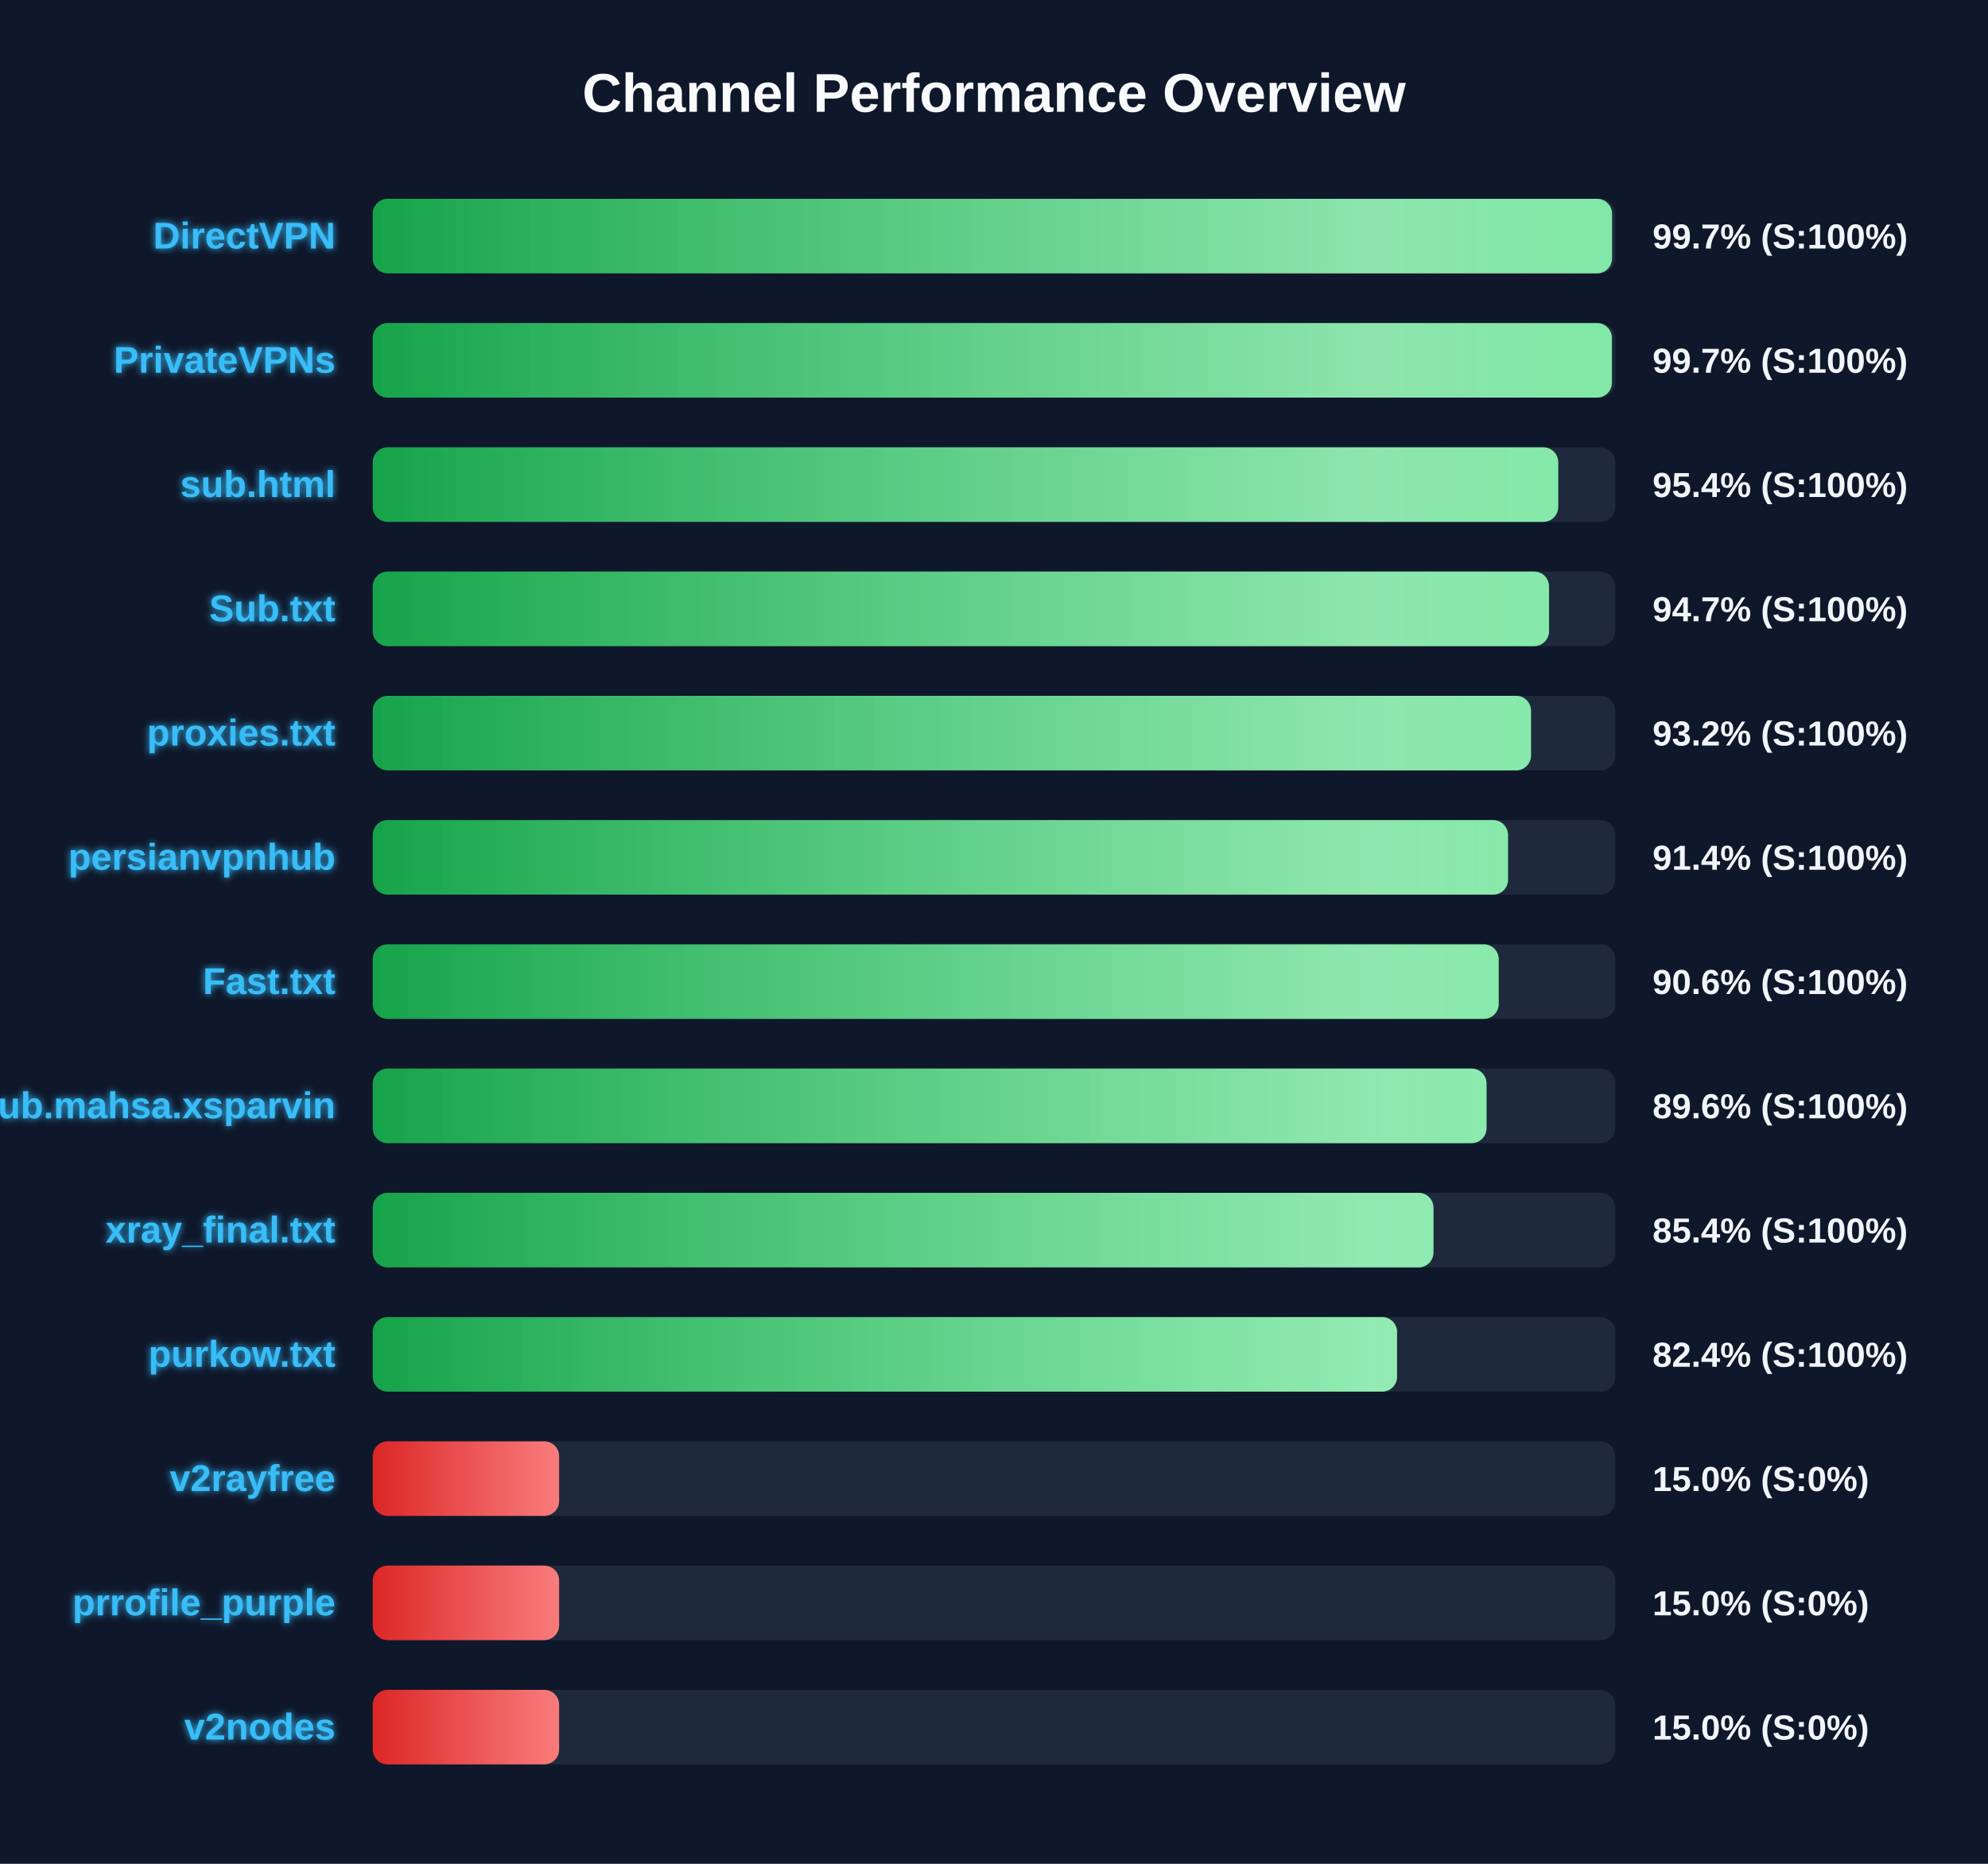
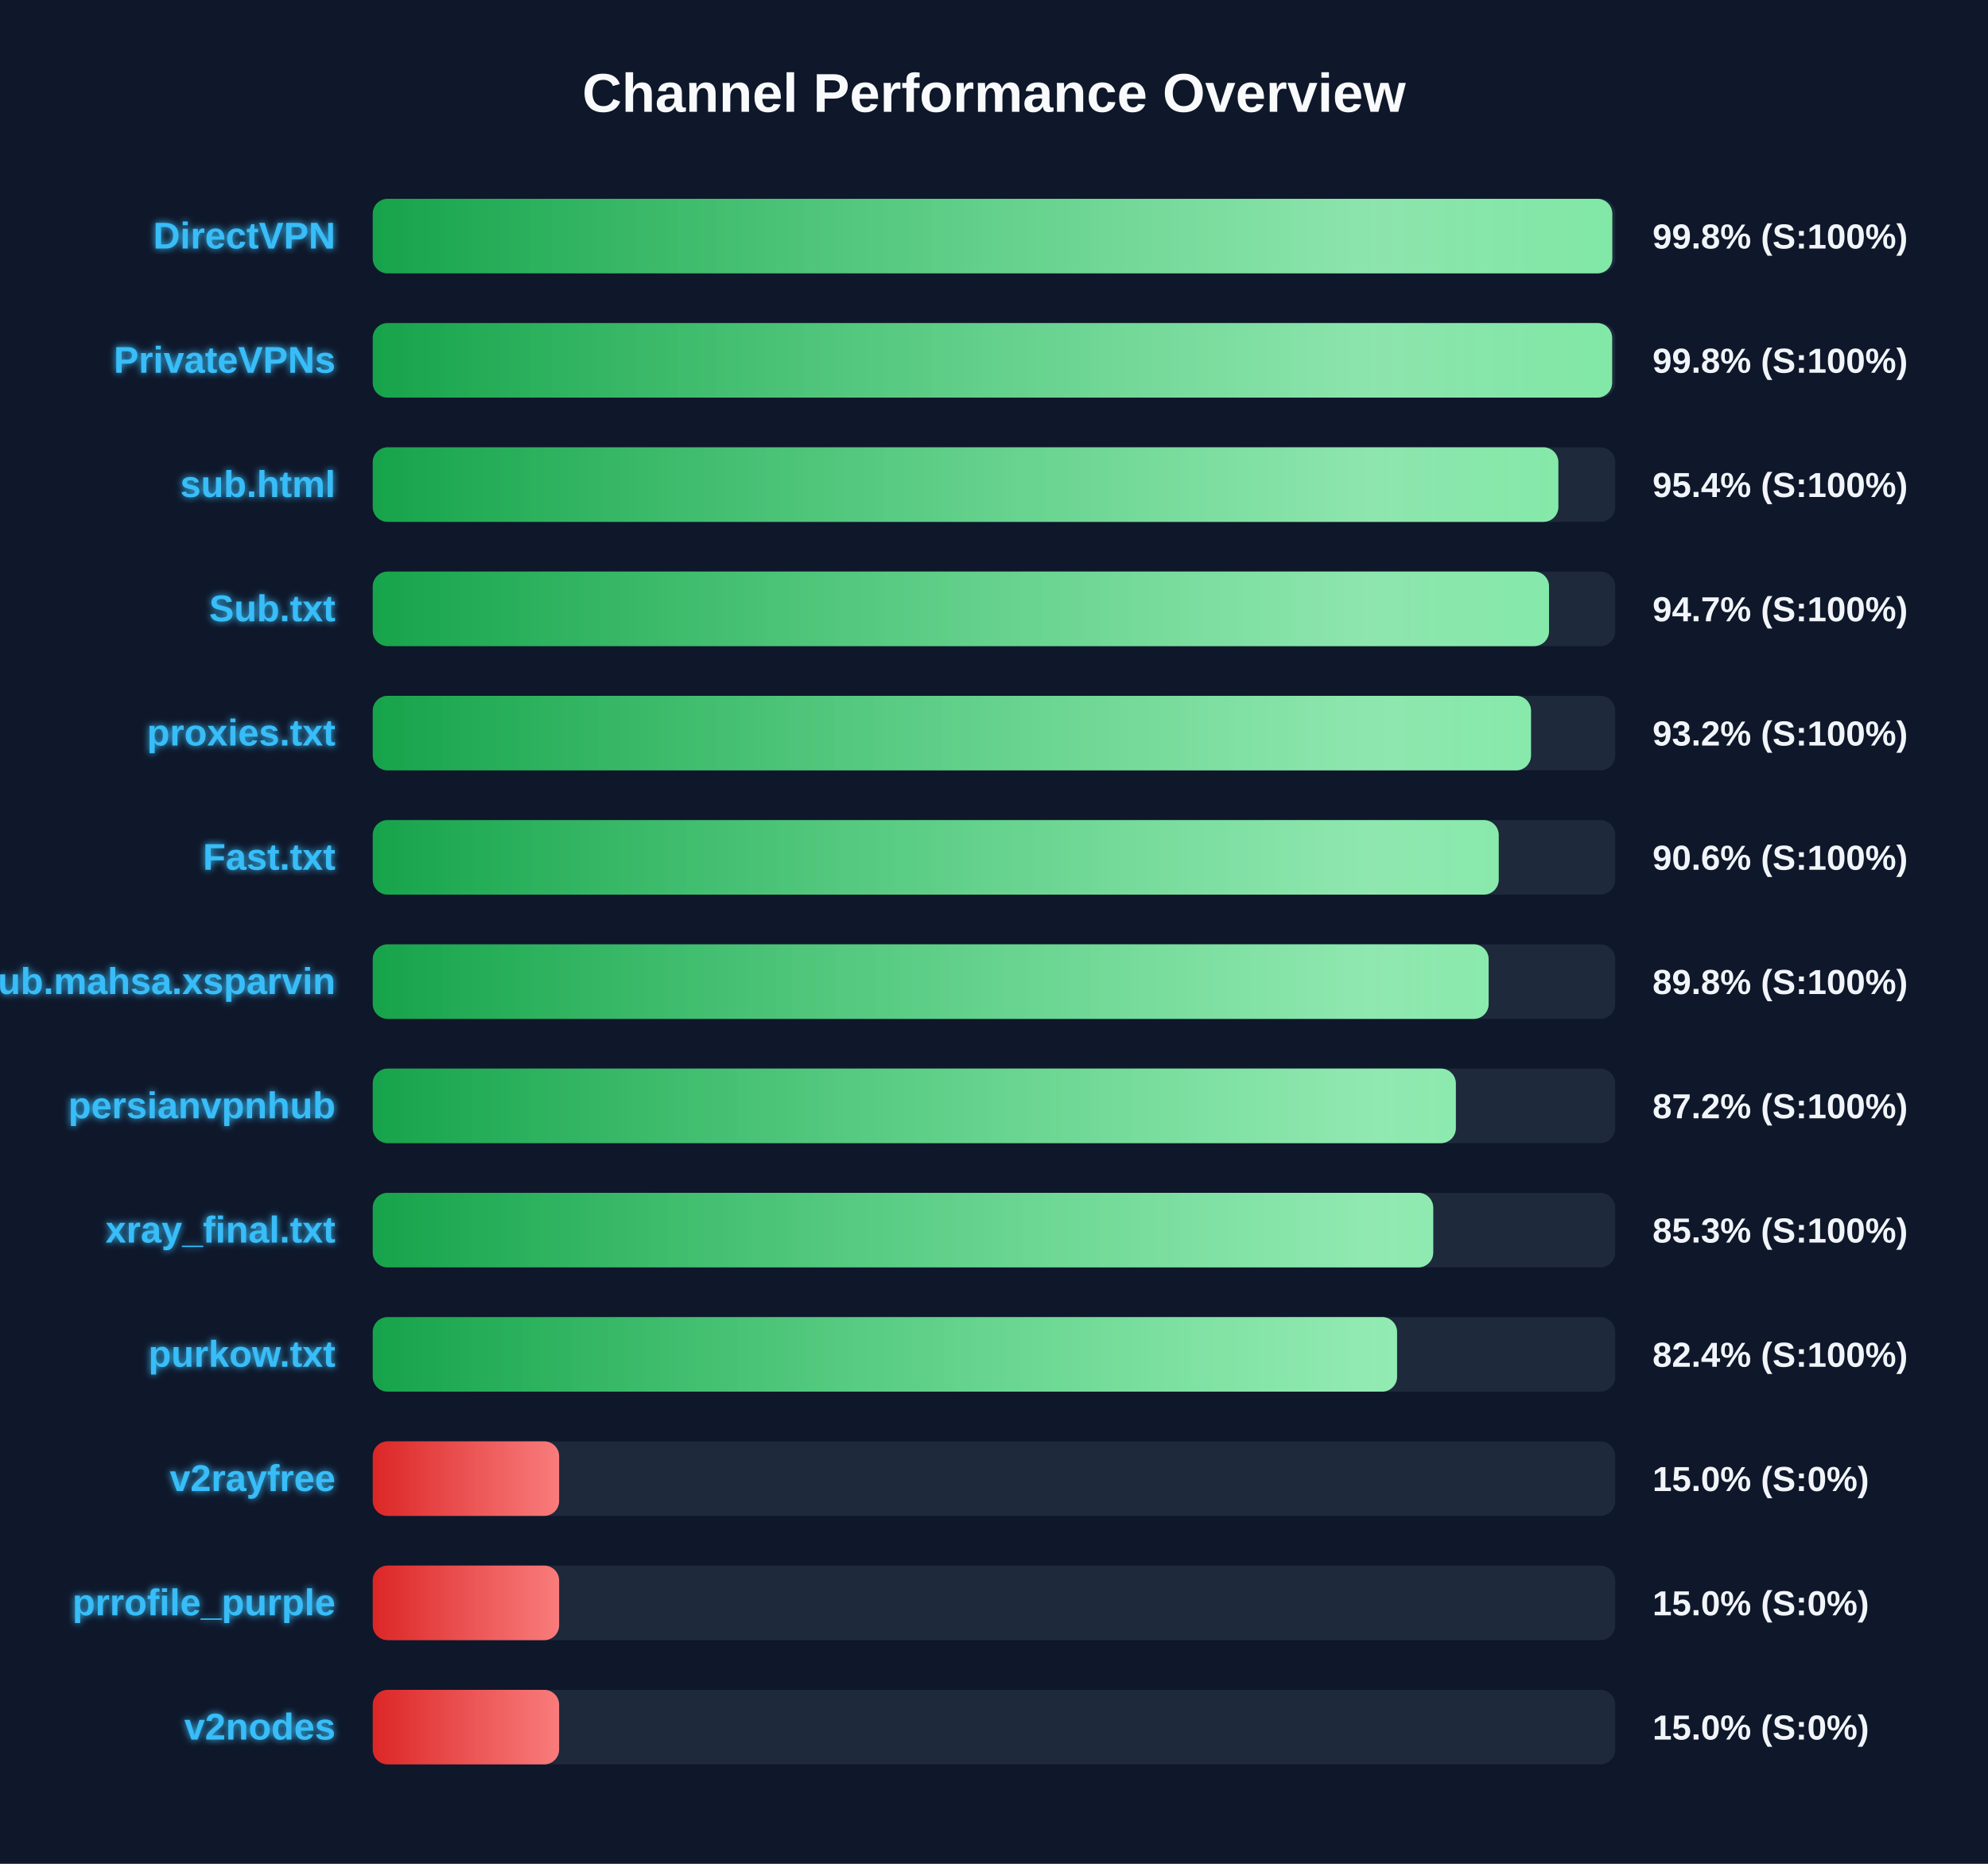
<svg xmlns="http://www.w3.org/2000/svg" width="800" height="750" version="1.1">
  <defs>
    <linearGradient id="grad-green" x1="0%" y1="0%" x2="100%" y2="0%">
      <stop offset="0%" stop-color="#16a34a" />
      <stop offset="100%" stop-color="#4ade80" />
    </linearGradient>
    <linearGradient id="grad-yellow" x1="0%" y1="0%" x2="100%" y2="0%">
      <stop offset="0%" stop-color="#ca8a04" />
      <stop offset="100%" stop-color="#fde047" />
    </linearGradient>
    <linearGradient id="grad-red" x1="0%" y1="0%" x2="100%" y2="0%">
      <stop offset="0%" stop-color="#dc2626" />
      <stop offset="100%" stop-color="#f87171" />
    </linearGradient>
    <linearGradient id="shimmer" x1="0%" y1="0%" x2="100%" y2="0%">
      <stop offset="0%" stop-color="rgba(255,255,255,0)" />
      <stop offset="50%" stop-color="rgba(255,255,255,0.4)" />
      <stop offset="100%" stop-color="rgba(255,255,255,0)" />
    </linearGradient>
    <filter id="glow" x="-20%" y="-20%" width="140%" height="140%">
      <feGaussianBlur stdDeviation="1.5" result="blur" />
      <feComposite in="SourceGraphic" in2="blur" operator="over" />
    </filter>
  </defs>
  <style>
        .bg-rect { fill: #0f172a; }
        .title { font: bold 22px 'Segoe UI', Arial, sans-serif; fill: #f8fafc; }
        .row { font: bold 15px 'Segoe UI', Arial, sans-serif; fill: #38bdf8; filter: url(#glow); }
        .score { font: bold 14px 'Segoe UI', Arial, sans-serif; fill: #f1f5f9; }
        @keyframes shimmer-anim {
            0% { transform: translateX(-100%); }
            100% { transform: translateX(200%); }
        }
        .shimmer-rect {
            animation: shimmer-anim 2.5s infinite linear;
        }
    </style>
  <rect width="100%" height="100%" class="bg-rect" />
  <text x="400" y="45" text-anchor="middle" class="title">Channel Performance Overview</text>
  <rect x="150" y="80" width="500" height="30" fill="#1e293b" rx="6" />
  <clipPath id="clip-0">
-     <rect x="150" y="80" width="498.7" height="30" rx="6" />
+     <rect x="150" y="80" width="498.8" height="30" rx="6" />
  </clipPath>
-   <rect x="150" y="80" width="498.7" height="30" fill="url(#grad-green)" rx="6" />
+   <rect x="150" y="80" width="498.8" height="30" fill="url(#grad-green)" rx="6" />
  <g clip-path="url(#clip-0)">
    <rect x="150" y="80" width="100%" height="30" fill="url(#shimmer)" class="shimmer-rect" />
  </g>
  <text x="135" y="100" text-anchor="end" class="row">DirectVPN</text>
-   <text x="665" y="100" text-anchor="start" class="score">99.7% (S:100%)</text>
+   <text x="665" y="100" text-anchor="start" class="score">99.8% (S:100%)</text>
  <rect x="150" y="130" width="500" height="30" fill="#1e293b" rx="6" />
  <clipPath id="clip-1">
-     <rect x="150" y="130" width="498.65" height="30" rx="6" />
+     <rect x="150" y="130" width="498.75" height="30" rx="6" />
  </clipPath>
-   <rect x="150" y="130" width="498.65" height="30" fill="url(#grad-green)" rx="6" />
+   <rect x="150" y="130" width="498.75" height="30" fill="url(#grad-green)" rx="6" />
  <g clip-path="url(#clip-1)">
    <rect x="150" y="130" width="100%" height="30" fill="url(#shimmer)" class="shimmer-rect" />
  </g>
  <text x="135" y="150" text-anchor="end" class="row">PrivateVPNs</text>
-   <text x="665" y="150" text-anchor="start" class="score">99.7% (S:100%)</text>
+   <text x="665" y="150" text-anchor="start" class="score">99.8% (S:100%)</text>
  <rect x="150" y="180" width="500" height="30" fill="#1e293b" rx="6" />
  <clipPath id="clip-2">
-     <rect x="150" y="180" width="477.05" height="30" rx="6" />
+     <rect x="150" y="180" width="477.1" height="30" rx="6" />
  </clipPath>
-   <rect x="150" y="180" width="477.05" height="30" fill="url(#grad-green)" rx="6" />
+   <rect x="150" y="180" width="477.1" height="30" fill="url(#grad-green)" rx="6" />
  <g clip-path="url(#clip-2)">
    <rect x="150" y="180" width="100%" height="30" fill="url(#shimmer)" class="shimmer-rect" />
  </g>
  <text x="135" y="200" text-anchor="end" class="row">sub.html</text>
  <text x="665" y="200" text-anchor="start" class="score">95.4% (S:100%)</text>
  <rect x="150" y="230" width="500" height="30" fill="#1e293b" rx="6" />
  <clipPath id="clip-3">
    <rect x="150" y="230" width="473.35" height="30" rx="6" />
  </clipPath>
  <rect x="150" y="230" width="473.35" height="30" fill="url(#grad-green)" rx="6" />
  <g clip-path="url(#clip-3)">
    <rect x="150" y="230" width="100%" height="30" fill="url(#shimmer)" class="shimmer-rect" />
  </g>
  <text x="135" y="250" text-anchor="end" class="row">Sub.txt</text>
  <text x="665" y="250" text-anchor="start" class="score">94.7% (S:100%)</text>
  <rect x="150" y="280" width="500" height="30" fill="#1e293b" rx="6" />
  <clipPath id="clip-4">
    <rect x="150" y="280" width="466.1" height="30" rx="6" />
  </clipPath>
  <rect x="150" y="280" width="466.1" height="30" fill="url(#grad-green)" rx="6" />
  <g clip-path="url(#clip-4)">
    <rect x="150" y="280" width="100%" height="30" fill="url(#shimmer)" class="shimmer-rect" />
  </g>
  <text x="135" y="300" text-anchor="end" class="row">proxies.txt</text>
  <text x="665" y="300" text-anchor="start" class="score">93.2% (S:100%)</text>
  <rect x="150" y="330" width="500" height="30" fill="#1e293b" rx="6" />
  <clipPath id="clip-5">
-     <rect x="150" y="330" width="456.85" height="30" rx="6" />
+     <rect x="150" y="330" width="453.1" height="30" rx="6" />
  </clipPath>
-   <rect x="150" y="330" width="456.85" height="30" fill="url(#grad-green)" rx="6" />
+   <rect x="150" y="330" width="453.1" height="30" fill="url(#grad-green)" rx="6" />
  <g clip-path="url(#clip-5)">
    <rect x="150" y="330" width="100%" height="30" fill="url(#shimmer)" class="shimmer-rect" />
  </g>
-   <text x="135" y="350" text-anchor="end" class="row">persianvpnhub</text>
-   <text x="665" y="350" text-anchor="start" class="score">91.4% (S:100%)</text>
+   <text x="135" y="350" text-anchor="end" class="row">Fast.txt</text>
+   <text x="665" y="350" text-anchor="start" class="score">90.6% (S:100%)</text>
  <rect x="150" y="380" width="500" height="30" fill="#1e293b" rx="6" />
  <clipPath id="clip-6">
-     <rect x="150" y="380" width="453.1" height="30" rx="6" />
+     <rect x="150" y="380" width="449.05" height="30" rx="6" />
  </clipPath>
-   <rect x="150" y="380" width="453.1" height="30" fill="url(#grad-green)" rx="6" />
+   <rect x="150" y="380" width="449.05" height="30" fill="url(#grad-green)" rx="6" />
  <g clip-path="url(#clip-6)">
    <rect x="150" y="380" width="100%" height="30" fill="url(#shimmer)" class="shimmer-rect" />
  </g>
-   <text x="135" y="400" text-anchor="end" class="row">Fast.txt</text>
-   <text x="665" y="400" text-anchor="start" class="score">90.6% (S:100%)</text>
+   <text x="135" y="400" text-anchor="end" class="row">Sub.mahsa.xsparvin</text>
+   <text x="665" y="400" text-anchor="start" class="score">89.8% (S:100%)</text>
  <rect x="150" y="430" width="500" height="30" fill="#1e293b" rx="6" />
  <clipPath id="clip-7">
-     <rect x="150" y="430" width="448.2" height="30" rx="6" />
+     <rect x="150" y="430" width="435.85" height="30" rx="6" />
  </clipPath>
-   <rect x="150" y="430" width="448.2" height="30" fill="url(#grad-green)" rx="6" />
+   <rect x="150" y="430" width="435.85" height="30" fill="url(#grad-green)" rx="6" />
  <g clip-path="url(#clip-7)">
    <rect x="150" y="430" width="100%" height="30" fill="url(#shimmer)" class="shimmer-rect" />
  </g>
-   <text x="135" y="450" text-anchor="end" class="row">Sub.mahsa.xsparvin</text>
-   <text x="665" y="450" text-anchor="start" class="score">89.6% (S:100%)</text>
+   <text x="135" y="450" text-anchor="end" class="row">persianvpnhub</text>
+   <text x="665" y="450" text-anchor="start" class="score">87.2% (S:100%)</text>
  <rect x="150" y="480" width="500" height="30" fill="#1e293b" rx="6" />
  <clipPath id="clip-8">
-     <rect x="150" y="480" width="426.85" height="30" rx="6" />
+     <rect x="150" y="480" width="426.75" height="30" rx="6" />
  </clipPath>
-   <rect x="150" y="480" width="426.85" height="30" fill="url(#grad-green)" rx="6" />
+   <rect x="150" y="480" width="426.75" height="30" fill="url(#grad-green)" rx="6" />
  <g clip-path="url(#clip-8)">
    <rect x="150" y="480" width="100%" height="30" fill="url(#shimmer)" class="shimmer-rect" />
  </g>
  <text x="135" y="500" text-anchor="end" class="row">xray_final.txt</text>
-   <text x="665" y="500" text-anchor="start" class="score">85.4% (S:100%)</text>
+   <text x="665" y="500" text-anchor="start" class="score">85.3% (S:100%)</text>
  <rect x="150" y="530" width="500" height="30" fill="#1e293b" rx="6" />
  <clipPath id="clip-9">
    <rect x="150" y="530" width="412.2" height="30" rx="6" />
  </clipPath>
  <rect x="150" y="530" width="412.2" height="30" fill="url(#grad-green)" rx="6" />
  <g clip-path="url(#clip-9)">
    <rect x="150" y="530" width="100%" height="30" fill="url(#shimmer)" class="shimmer-rect" />
  </g>
  <text x="135" y="550" text-anchor="end" class="row">purkow.txt</text>
  <text x="665" y="550" text-anchor="start" class="score">82.4% (S:100%)</text>
  <rect x="150" y="580" width="500" height="30" fill="#1e293b" rx="6" />
  <clipPath id="clip-10">
    <rect x="150" y="580" width="75.0" height="30" rx="6" />
  </clipPath>
  <rect x="150" y="580" width="75.0" height="30" fill="url(#grad-red)" rx="6" />
  <g clip-path="url(#clip-10)">
    <rect x="150" y="580" width="100%" height="30" fill="url(#shimmer)" class="shimmer-rect" />
  </g>
  <text x="135" y="600" text-anchor="end" class="row">v2rayfree</text>
  <text x="665" y="600" text-anchor="start" class="score">15.0% (S:0%)</text>
  <rect x="150" y="630" width="500" height="30" fill="#1e293b" rx="6" />
  <clipPath id="clip-11">
    <rect x="150" y="630" width="75.0" height="30" rx="6" />
  </clipPath>
  <rect x="150" y="630" width="75.0" height="30" fill="url(#grad-red)" rx="6" />
  <g clip-path="url(#clip-11)">
    <rect x="150" y="630" width="100%" height="30" fill="url(#shimmer)" class="shimmer-rect" />
  </g>
  <text x="135" y="650" text-anchor="end" class="row">prrofile_purple</text>
  <text x="665" y="650" text-anchor="start" class="score">15.0% (S:0%)</text>
  <rect x="150" y="680" width="500" height="30" fill="#1e293b" rx="6" />
  <clipPath id="clip-12">
    <rect x="150" y="680" width="75.0" height="30" rx="6" />
  </clipPath>
  <rect x="150" y="680" width="75.0" height="30" fill="url(#grad-red)" rx="6" />
  <g clip-path="url(#clip-12)">
    <rect x="150" y="680" width="100%" height="30" fill="url(#shimmer)" class="shimmer-rect" />
  </g>
  <text x="135" y="700" text-anchor="end" class="row">v2nodes</text>
  <text x="665" y="700" text-anchor="start" class="score">15.0% (S:0%)</text>
</svg>
